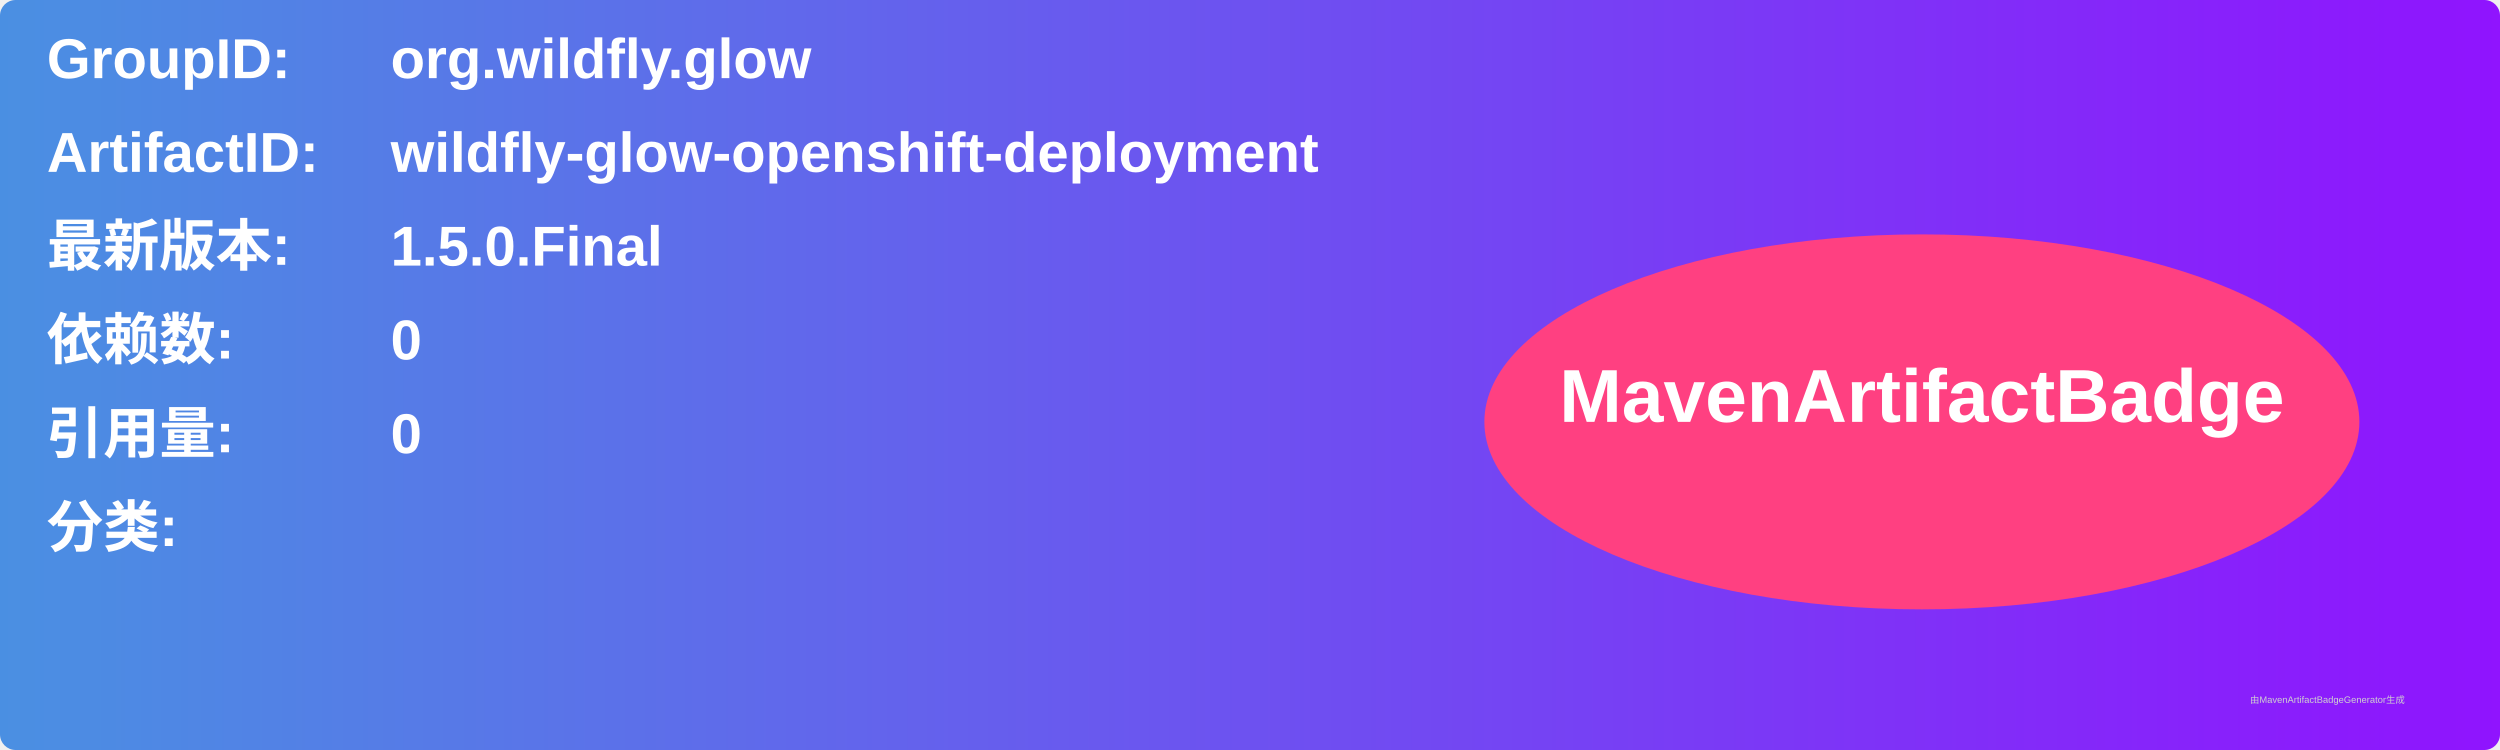
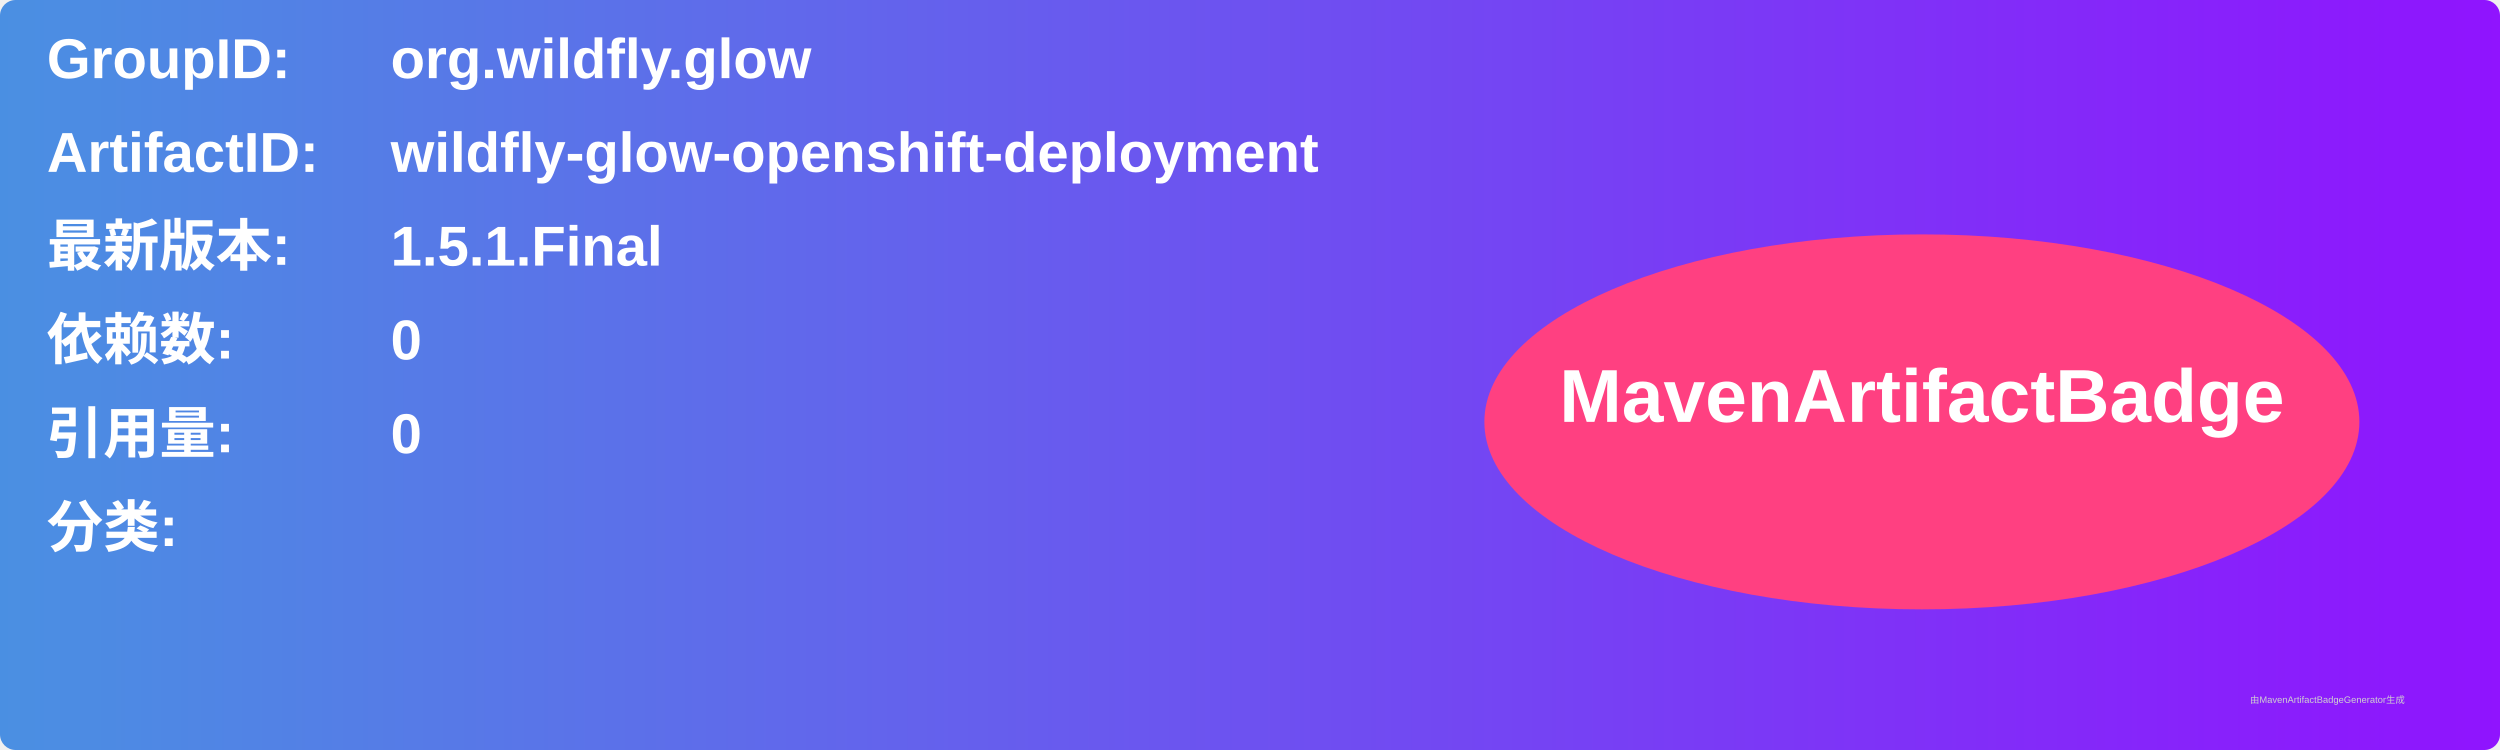
<svg xmlns="http://www.w3.org/2000/svg" width="800" height="240" viewBox="0 0 800 240">
  <linearGradient id="grad" x1="0%" y1="0%" x2="100%" y2="0%">
    <stop offset="0%" stop-color="#4a90e2" />
    <stop offset="100%" stop-color="#9013fe" />
  </linearGradient>
  <rect width="100%" height="100%" rx="5" ry="5" fill="url(#grad)" />
  <g transform="translate(15, 15)">
    <text x="0" y="10" font-family="Arial" font-size="18" fill="white" font-weight="bold" width="260">GroupID:</text>
    <text x="110" y="10" font-family="Arial" font-size="18" fill="white" font-weight="bold" width="460">org.wildfly.glow</text>
    <text x="0" y="40" font-family="Arial" font-size="18" fill="white" font-weight="bold" width="260">ArtifactID:</text>
    <text x="110" y="40" font-family="Arial" font-size="18" fill="white" font-weight="bold" width="460">wildfly-glow-openshift-deployment</text>
    <text x="0" y="70" font-family="Arial" font-size="18" fill="white" font-weight="bold">最新版本:</text>
    <text x="110" y="70" font-family="Arial" font-size="18" fill="white" font-weight="bold">
-       <tspan font-weight="bold">1.5.0.Final</tspan>
+       <tspan font-weight="bold">1.5.1.Final</tspan>
    </text>
    <text x="0" y="100" font-family="Arial" font-size="18" fill="white" font-weight="bold">依赖数: </text>
    <text x="110" y="100" font-family="Arial" font-size="18" fill="white">
      <tspan font-weight="bold">0</tspan>
    </text>
    <text x="0" y="130" font-family="Arial" font-size="18" fill="white" font-weight="bold">引用量: </text>
    <text x="110" y="130" font-family="Arial" font-size="18" fill="white">
      <tspan font-weight="bold">0</tspan>
    </text>
    <text x="0" y="160" font-family="Arial" font-size="18" fill="white" font-weight="bold">分类:</text>
    <text x="10" y="190" font-family="Arial" font-size="10" fill="white">
      <tspan font-weight="bold" />
    </text>
    <ellipse cx="600" cy="120" rx="140" ry="60" fill="#ff4081" />
    <text x="600" y="120" text-anchor="middle" font-family="Arial" font-size="24" fill="white" font-weight="bold">MavenArtifactBadge</text>
  </g>
  <text x="720" y="225" font-family="Arial" font-size="3" fill="#d0d0d0">由MavenArtifactBadgeGenerator生成</text>
</svg>
